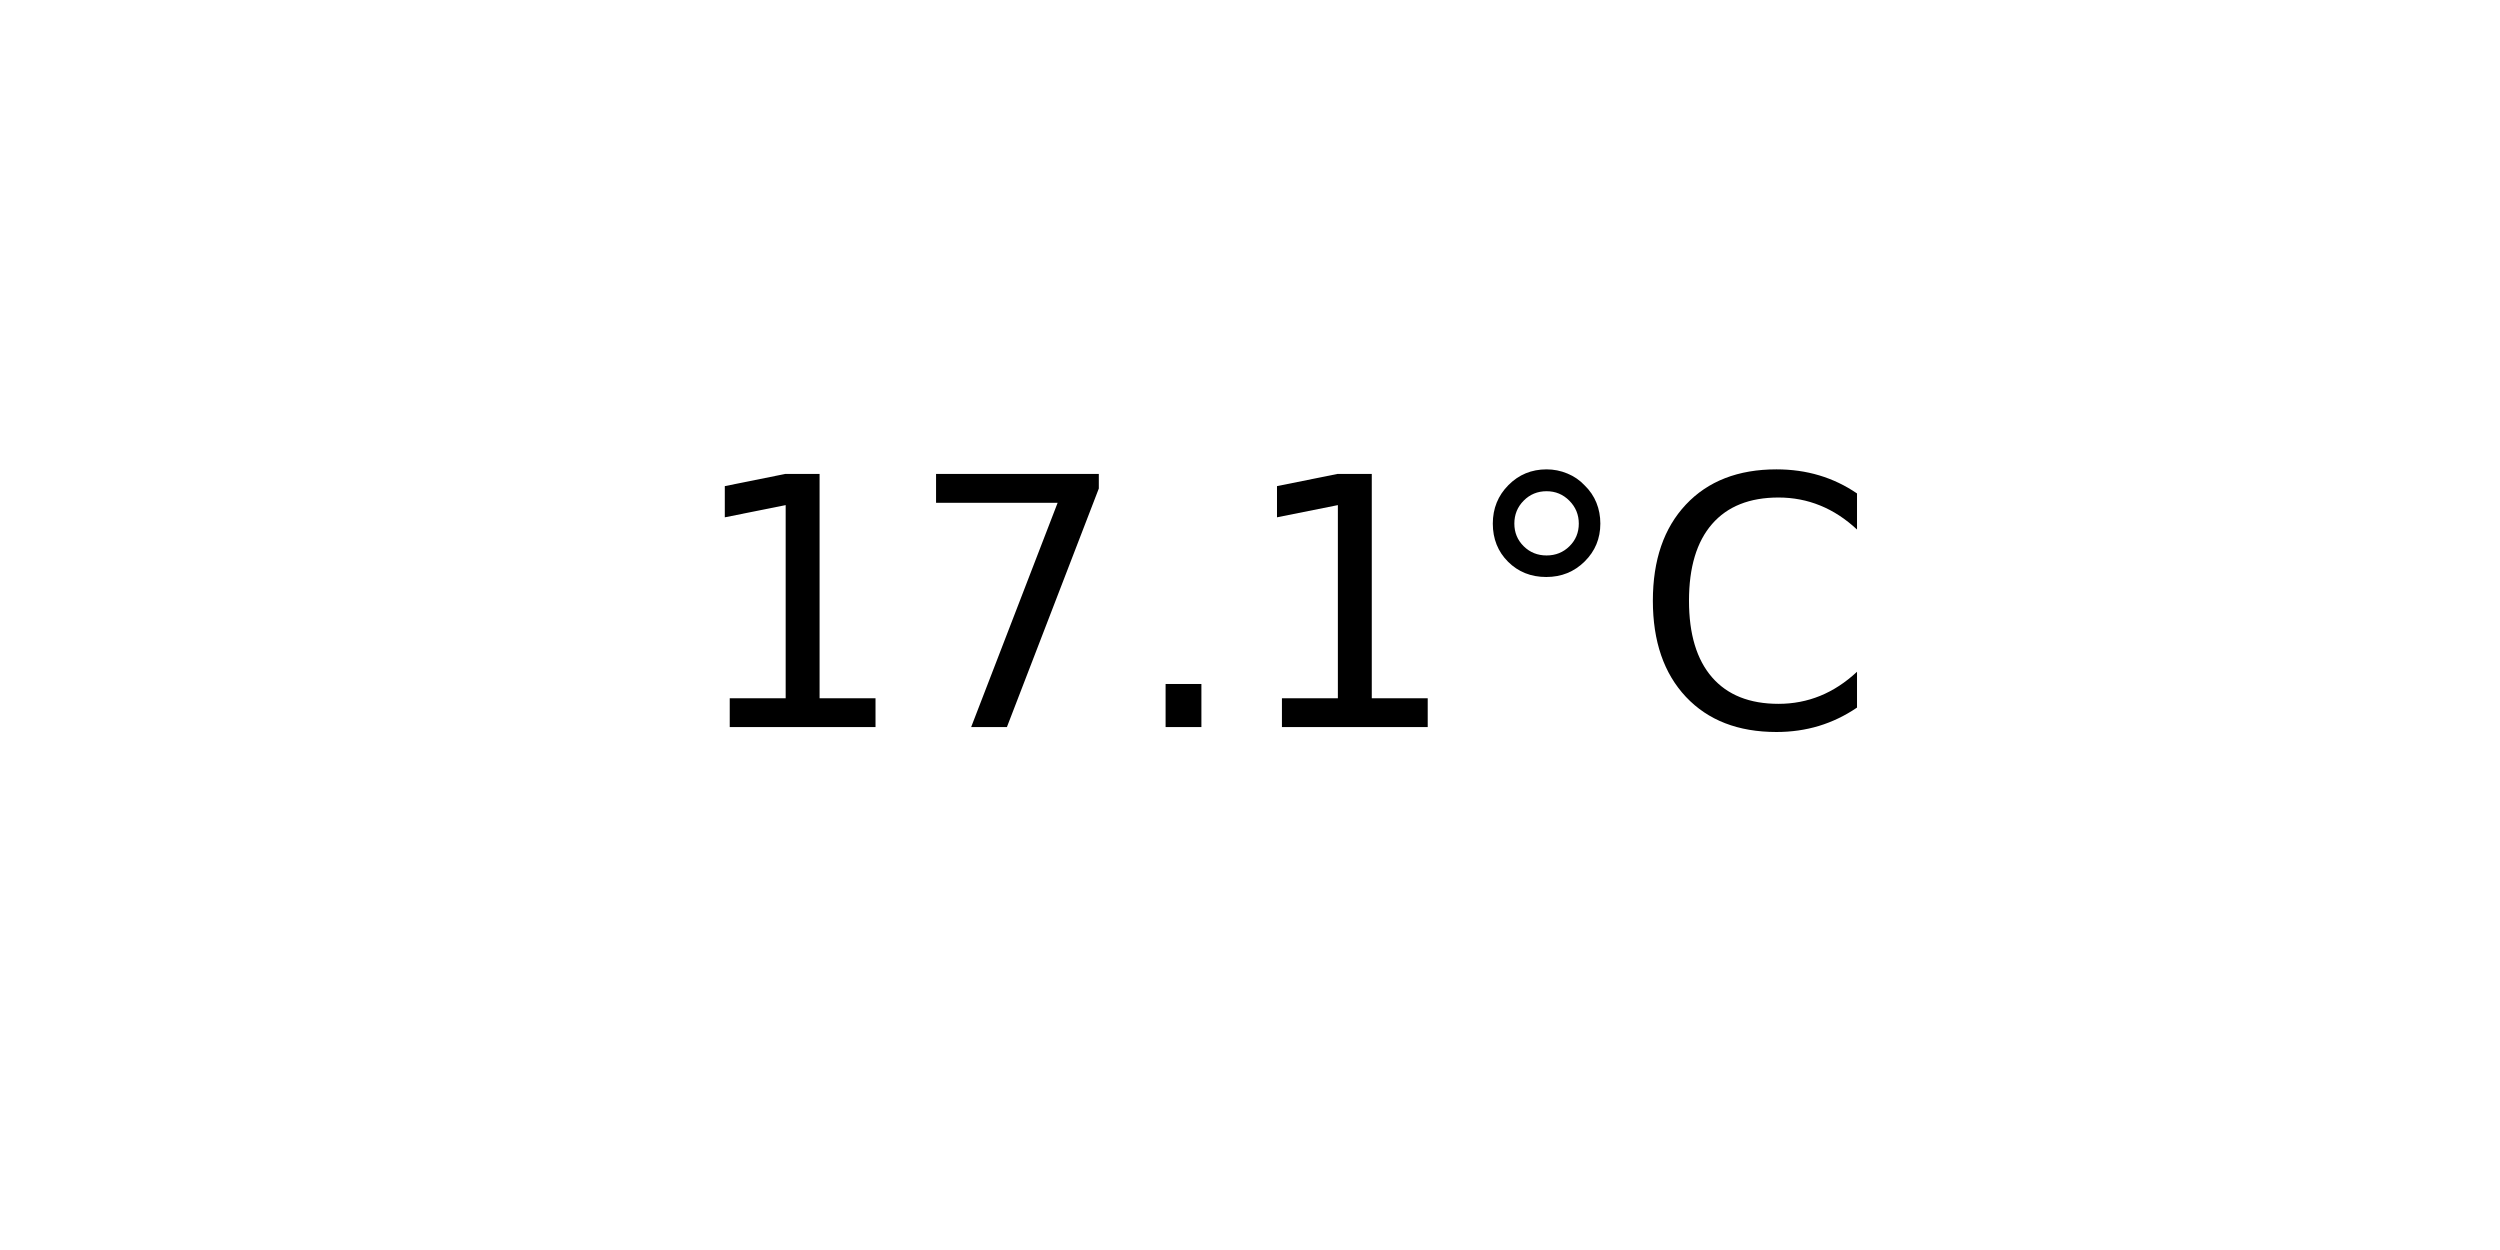
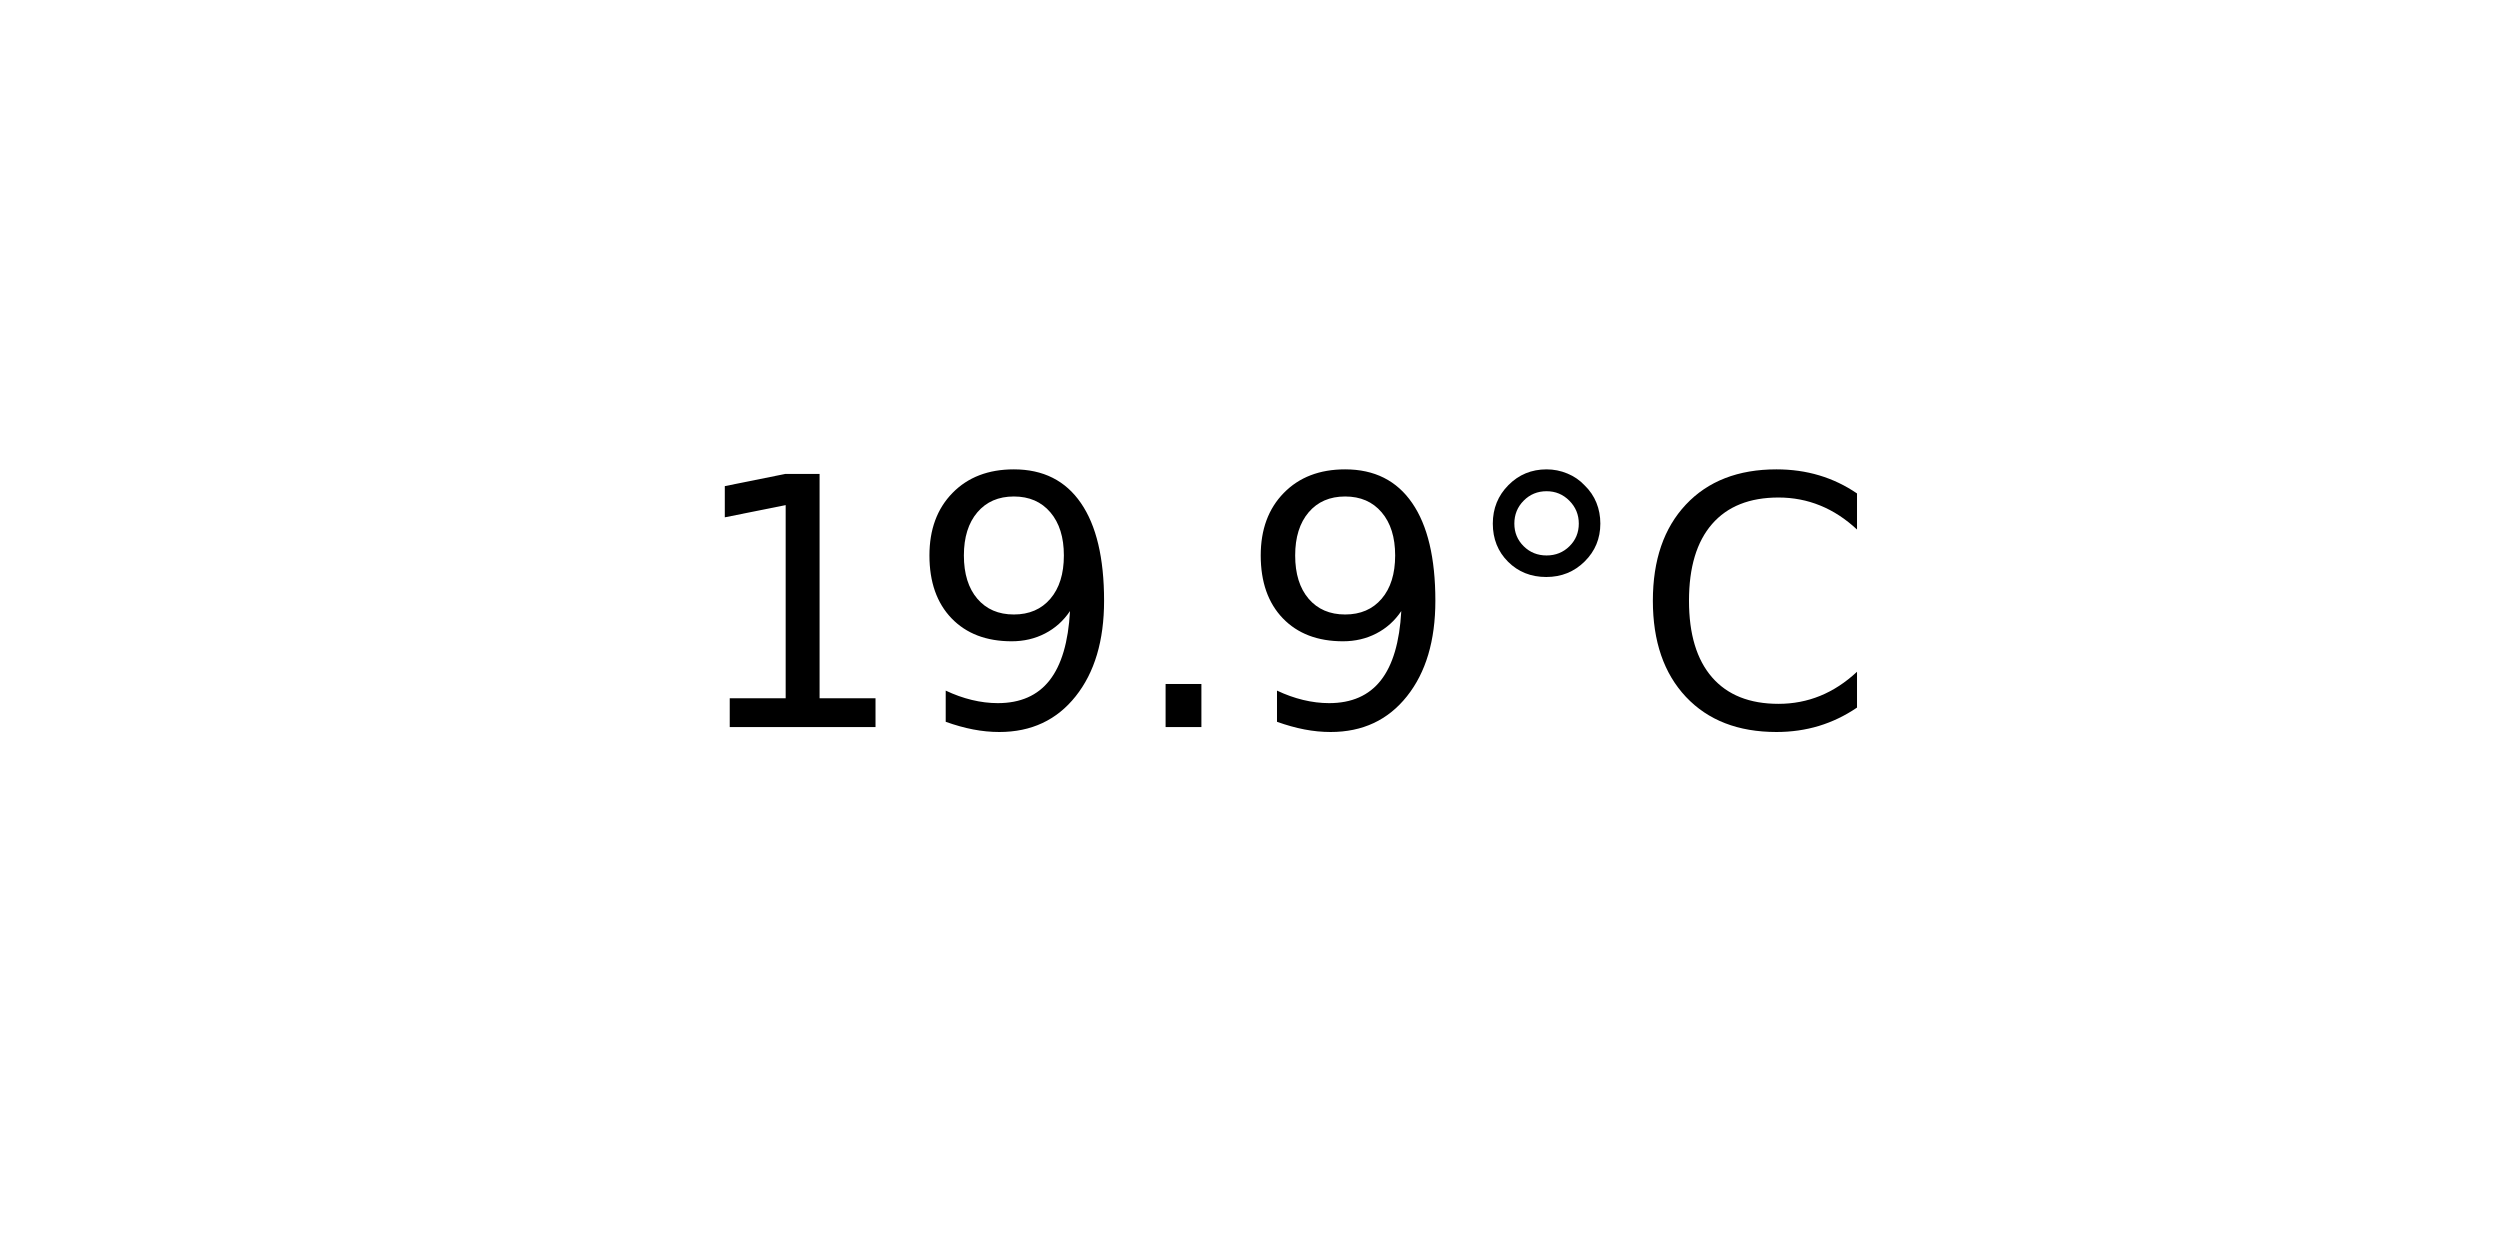
<svg xmlns="http://www.w3.org/2000/svg" xmlns:xlink="http://www.w3.org/1999/xlink" width="72pt" height="36pt" viewBox="0 0 72 36" version="1.1">
  <defs>
    <style type="text/css">*{stroke-linejoin: round; stroke-linecap: butt}</style>
  </defs>
  <g id="figure_1">
    <g id="axes_1">
      <g id="text_1">
        <g transform="translate(19.77578 20.93937) scale(0.1 -0.1)">
          <defs>
            <path id="DejaVuSans-31" d="M 794 531  L 1825 531  L 1825 4091  L 703 3866  L 703 4441  L 1819 4666  L 2450 4666  L 2450 531  L 3481 531  L 3481 0  L 794 0  L 794 531  z " transform="scale(0.015625)" />
-             <path id="DejaVuSans-37" d="M 525 4666  L 3525 4666  L 3525 4397  L 1831 0  L 1172 0  L 2766 4134  L 525 4134  L 525 4666  z " transform="scale(0.015625)" />
+             <path id="DejaVuSans-39" d="M 703 97  L 703 672  Q 941 559 1184 500  Q 1428 441 1663 441  Q 2288 441 2617 861  Q 2947 1281 2994 2138  Q 2813 1869 2534 1725  Q 2256 1581 1919 1581  Q 1219 1581 811 2004  Q 403 2428 403 3163  Q 403 3881 828 4315  Q 1253 4750 1959 4750  Q 2769 4750 3195 4129  Q 3622 3509 3622 2328  Q 3622 1225 3098 567  Q 2575 -91 1691 -91  Q 1453 -91 1209 -44  Q 966 3 703 97  z M 1959 2075  Q 2384 2075 2632 2365  Q 2881 2656 2881 3163  Q 2881 3666 2632 3958  Q 2384 4250 1959 4250  Q 1534 4250 1286 3958  Q 1038 3666 1038 3163  Q 1038 2656 1286 2365  Q 1534 2075 1959 2075  z " transform="scale(0.015625)" />
            <path id="DejaVuSans-2e" d="M 684 794  L 1344 794  L 1344 0  L 684 0  L 684 794  z " transform="scale(0.015625)" />
            <path id="DejaVuSans-b0" d="M 1600 4347  Q 1350 4347 1178 4173  Q 1006 4000 1006 3750  Q 1006 3503 1178 3333  Q 1350 3163 1600 3163  Q 1850 3163 2022 3333  Q 2194 3503 2194 3750  Q 2194 3997 2020 4172  Q 1847 4347 1600 4347  z M 1600 4750  Q 1800 4750 1984 4673  Q 2169 4597 2303 4453  Q 2447 4313 2519 4134  Q 2591 3956 2591 3750  Q 2591 3338 2302 3052  Q 2013 2766 1594 2766  Q 1172 2766 890 3047  Q 609 3328 609 3750  Q 609 4169 896 4459  Q 1184 4750 1600 4750  z " transform="scale(0.015625)" />
            <path id="DejaVuSans-43" d="M 4122 4306  L 4122 3641  Q 3803 3938 3442 4084  Q 3081 4231 2675 4231  Q 1875 4231 1450 3742  Q 1025 3253 1025 2328  Q 1025 1406 1450 917  Q 1875 428 2675 428  Q 3081 428 3442 575  Q 3803 722 4122 1019  L 4122 359  Q 3791 134 3420 21  Q 3050 -91 2638 -91  Q 1578 -91 968 557  Q 359 1206 359 2328  Q 359 3453 968 4101  Q 1578 4750 2638 4750  Q 3056 4750 3426 4639  Q 3797 4528 4122 4306  z " transform="scale(0.015625)" />
          </defs>
          <use xlink:href="#DejaVuSans-31" />
-           <use xlink:href="#DejaVuSans-37" x="63.623" />
+           <use xlink:href="#DejaVuSans-39" x="63.623" />
          <use xlink:href="#DejaVuSans-2e" x="127.246" />
-           <use xlink:href="#DejaVuSans-31" x="159.033" />
+           <use xlink:href="#DejaVuSans-39" x="159.033" />
          <use xlink:href="#DejaVuSans-b0" x="222.656" />
          <use xlink:href="#DejaVuSans-43" x="272.656" />
        </g>
      </g>
    </g>
  </g>
</svg>
